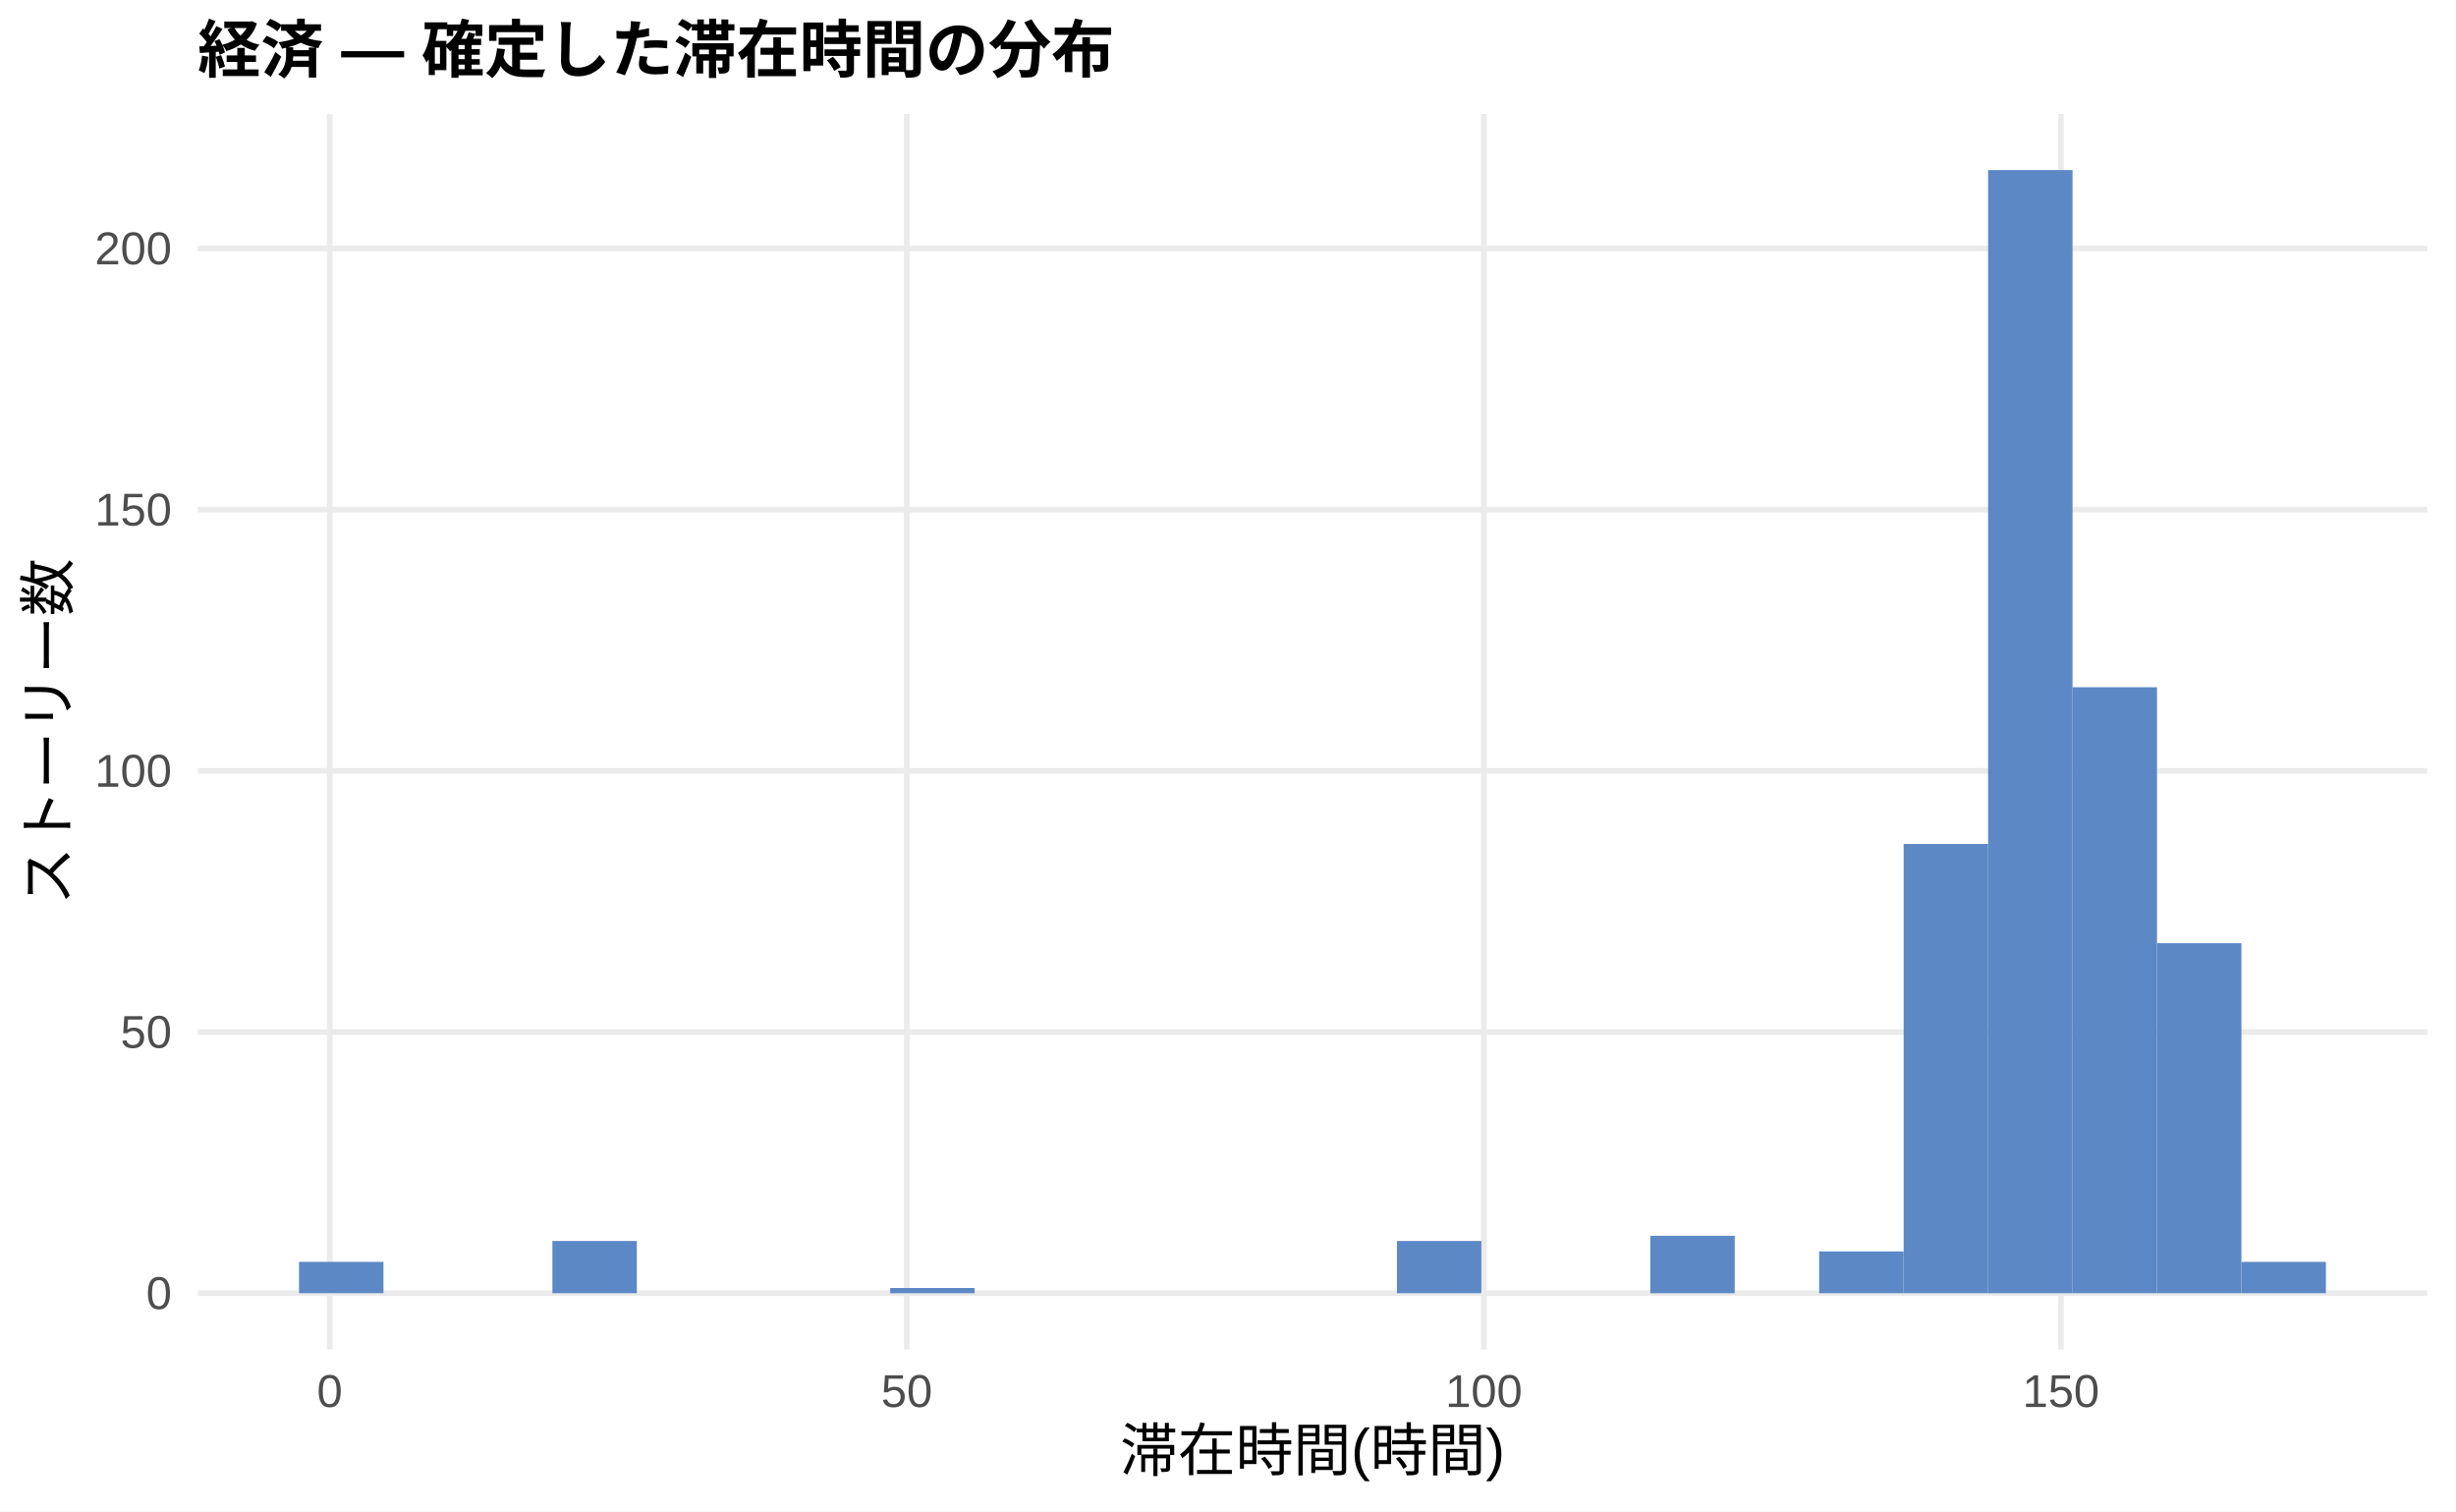
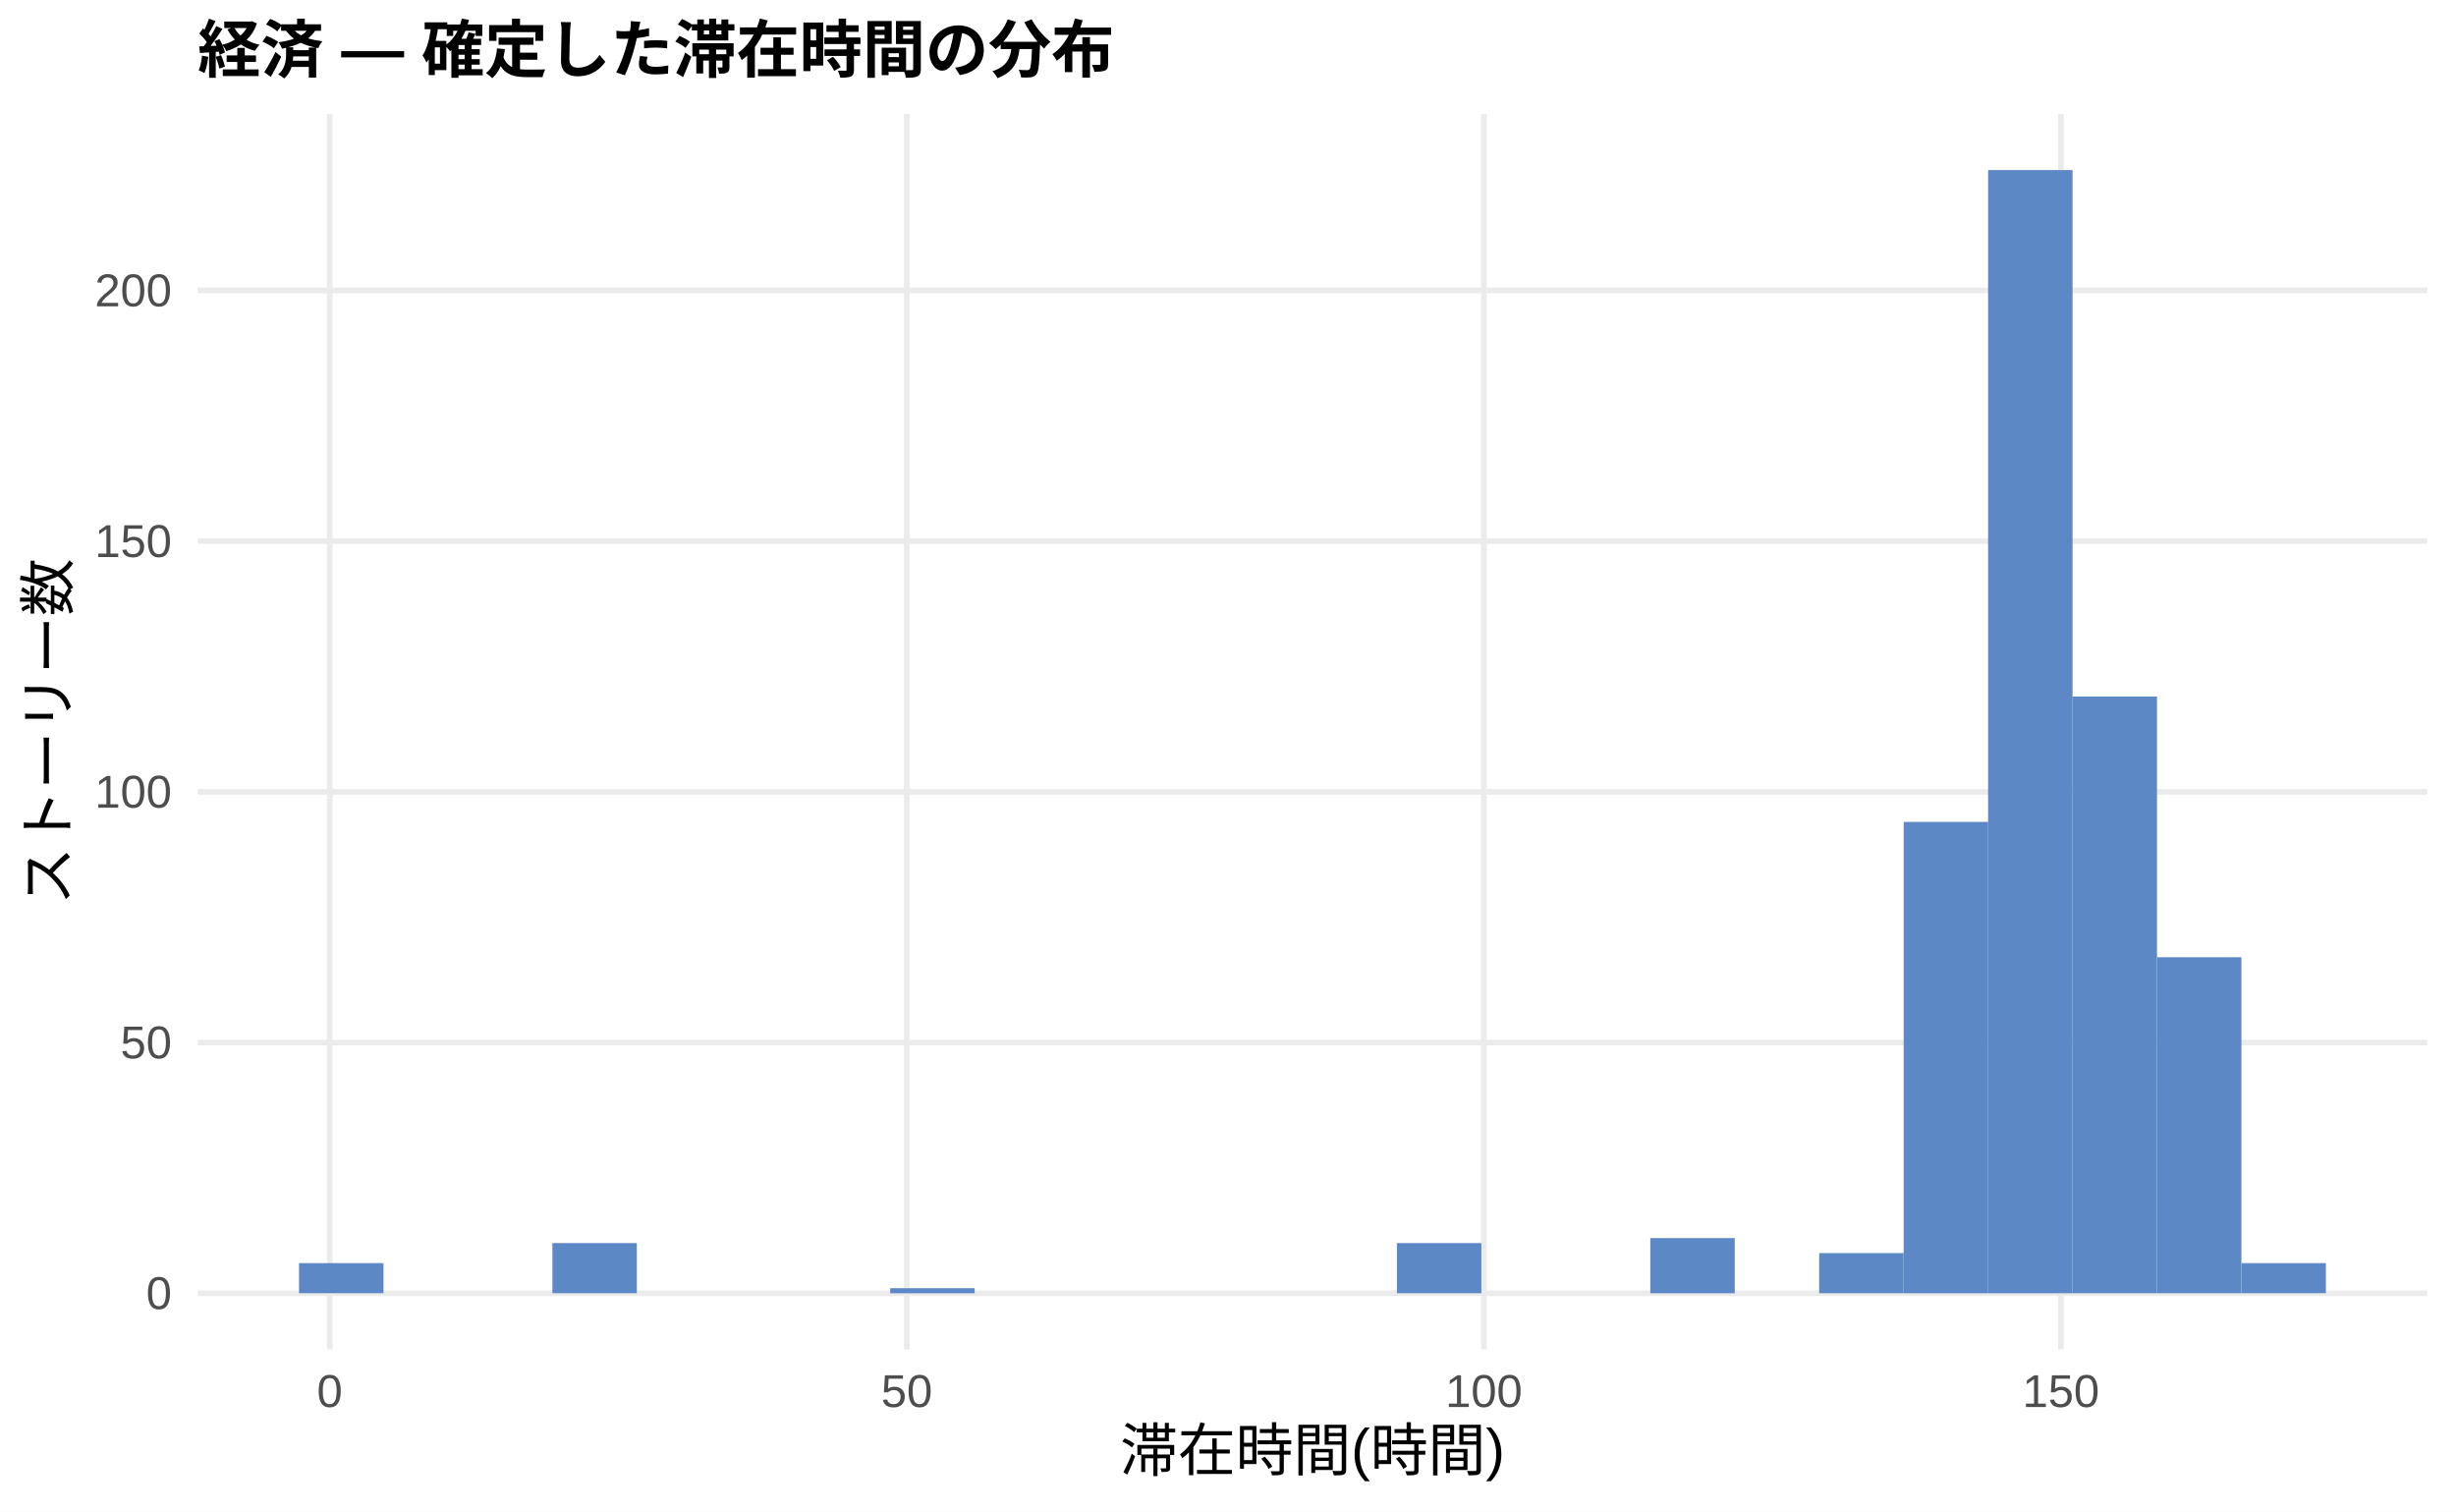
<svg xmlns="http://www.w3.org/2000/svg" width="468.00pt" height="288.00pt" viewBox="0 0 468.00 288.00">
  <g class="svglite">
    <defs>
      <style type="text/css">
    .svglite line, .svglite polyline, .svglite polygon, .svglite path, .svglite rect, .svglite circle {
      fill: none;
      stroke: #000000;
      stroke-linecap: round;
      stroke-linejoin: round;
      stroke-miterlimit: 10.00;
    }
    .svglite text {
      white-space: pre;
    }
    .svglite g.glyphgroup path {
      fill: inherit;
      stroke: none;
    }
  </style>
    </defs>
    <rect width="100%" height="100%" style="stroke: none; fill: #FFFFFF;" />
    <defs>
      <clipPath id="cpMC4wMHw0NjguMDB8MC4wMHwyODguMDA=">
        <rect x="0.00" y="0.00" width="468.00" height="288.00" />
      </clipPath>
    </defs>
    <g clip-path="url(#cpMC4wMHw0NjguMDB8MC4wMHwyODguMDA=)">
      <rect x="0.00" y="0.00" width="468.00" height="288.00" style="stroke-width: 1.07; stroke: none; fill: #FFFFFF;" />
    </g>
    <defs>
      <clipPath id="cpMzcuNjd8NDYyLjUyfDIxLjcxfDI1Ny4xMg==">
        <rect x="37.67" y="21.71" width="424.85" height="235.41" />
      </clipPath>
    </defs>
    <g clip-path="url(#cpMzcuNjd8NDYyLjUyfDIxLjcxfDI1Ny4xMg==)">
      <polyline points="37.67,246.42 462.52,246.42 " style="stroke-width: 1.07; stroke: #EBEBEB; stroke-linecap: butt;" />
-       <polyline points="37.67,196.65 462.52,196.65 " style="stroke-width: 1.07; stroke: #EBEBEB; stroke-linecap: butt;" />
-       <polyline points="37.67,146.88 462.52,146.88 " style="stroke-width: 1.07; stroke: #EBEBEB; stroke-linecap: butt;" />
-       <polyline points="37.67,97.11 462.52,97.11 " style="stroke-width: 1.07; stroke: #EBEBEB; stroke-linecap: butt;" />
-       <polyline points="37.67,47.34 462.52,47.34 " style="stroke-width: 1.07; stroke: #EBEBEB; stroke-linecap: butt;" />
+       <polyline points="37.67,198.65 462.52,198.65 " style="stroke-width: 1.07; stroke: #EBEBEB; stroke-linecap: butt;" />
+       <polyline points="37.67,150.88 462.52,150.88 " style="stroke-width: 1.07; stroke: #EBEBEB; stroke-linecap: butt;" />
+       <polyline points="37.67,103.11 462.52,103.11 " style="stroke-width: 1.07; stroke: #EBEBEB; stroke-linecap: butt;" />
+       <polyline points="37.67,55.34 462.52,55.34 " style="stroke-width: 1.07; stroke: #EBEBEB; stroke-linecap: butt;" />
      <polyline points="62.83,257.12 62.83,21.71 " style="stroke-width: 1.07; stroke: #EBEBEB; stroke-linecap: butt;" />
      <polyline points="172.79,257.12 172.79,21.71 " style="stroke-width: 1.07; stroke: #EBEBEB; stroke-linecap: butt;" />
      <polyline points="282.76,257.12 282.76,21.71 " style="stroke-width: 1.07; stroke: #EBEBEB; stroke-linecap: butt;" />
      <polyline points="392.72,257.12 392.72,21.71 " style="stroke-width: 1.07; stroke: #EBEBEB; stroke-linecap: butt;" />
-       <rect x="56.98" y="240.44" width="16.09" height="5.97" style="stroke-width: 1.07; stroke: none; stroke-linecap: butt; stroke-linejoin: miter; fill: #5C88C5;" />
+       <rect x="56.98" y="240.68" width="16.09" height="5.73" style="stroke-width: 1.07; stroke: none; stroke-linecap: butt; stroke-linejoin: miter; fill: #5C88C5;" />
      <rect x="73.08" y="246.42" width="16.09" height="0.00" style="stroke-width: 1.07; stroke: none; stroke-linecap: butt; stroke-linejoin: miter; fill: #5C88C5;" />
      <rect x="89.17" y="246.42" width="16.09" height="0.00" style="stroke-width: 1.07; stroke: none; stroke-linecap: butt; stroke-linejoin: miter; fill: #5C88C5;" />
-       <rect x="105.26" y="236.46" width="16.09" height="9.95" style="stroke-width: 1.07; stroke: none; stroke-linecap: butt; stroke-linejoin: miter; fill: #5C88C5;" />
+       <rect x="105.26" y="236.86" width="16.09" height="9.55" style="stroke-width: 1.07; stroke: none; stroke-linecap: butt; stroke-linejoin: miter; fill: #5C88C5;" />
      <rect x="121.35" y="246.42" width="16.09" height="0.00" style="stroke-width: 1.07; stroke: none; stroke-linecap: butt; stroke-linejoin: miter; fill: #5C88C5;" />
      <rect x="137.45" y="246.42" width="16.09" height="0.00" style="stroke-width: 1.07; stroke: none; stroke-linecap: butt; stroke-linejoin: miter; fill: #5C88C5;" />
      <rect x="153.54" y="246.42" width="16.09" height="0.00" style="stroke-width: 1.07; stroke: none; stroke-linecap: butt; stroke-linejoin: miter; fill: #5C88C5;" />
-       <rect x="169.63" y="245.42" width="16.09" height="1.00" style="stroke-width: 1.07; stroke: none; stroke-linecap: butt; stroke-linejoin: miter; fill: #5C88C5;" />
+       <rect x="169.63" y="245.46" width="16.09" height="0.96" style="stroke-width: 1.07; stroke: none; stroke-linecap: butt; stroke-linejoin: miter; fill: #5C88C5;" />
      <rect x="185.73" y="246.42" width="16.09" height="0.00" style="stroke-width: 1.07; stroke: none; stroke-linecap: butt; stroke-linejoin: miter; fill: #5C88C5;" />
      <rect x="201.82" y="246.42" width="16.09" height="0.00" style="stroke-width: 1.07; stroke: none; stroke-linecap: butt; stroke-linejoin: miter; fill: #5C88C5;" />
      <rect x="217.91" y="246.42" width="16.09" height="0.00" style="stroke-width: 1.07; stroke: none; stroke-linecap: butt; stroke-linejoin: miter; fill: #5C88C5;" />
      <rect x="234.00" y="246.42" width="16.09" height="0.00" style="stroke-width: 1.07; stroke: none; stroke-linecap: butt; stroke-linejoin: miter; fill: #5C88C5;" />
      <rect x="250.10" y="246.42" width="16.09" height="0.00" style="stroke-width: 1.07; stroke: none; stroke-linecap: butt; stroke-linejoin: miter; fill: #5C88C5;" />
-       <rect x="266.19" y="236.46" width="16.09" height="9.95" style="stroke-width: 1.07; stroke: none; stroke-linecap: butt; stroke-linejoin: miter; fill: #5C88C5;" />
+       <rect x="266.19" y="236.86" width="16.09" height="9.55" style="stroke-width: 1.07; stroke: none; stroke-linecap: butt; stroke-linejoin: miter; fill: #5C88C5;" />
      <rect x="282.28" y="246.42" width="16.09" height="0.00" style="stroke-width: 1.07; stroke: none; stroke-linecap: butt; stroke-linejoin: miter; fill: #5C88C5;" />
      <rect x="298.37" y="246.42" width="16.09" height="0.00" style="stroke-width: 1.07; stroke: none; stroke-linecap: butt; stroke-linejoin: miter; fill: #5C88C5;" />
-       <rect x="314.47" y="235.47" width="16.09" height="10.95" style="stroke-width: 1.07; stroke: none; stroke-linecap: butt; stroke-linejoin: miter; fill: #5C88C5;" />
+       <rect x="314.47" y="235.91" width="16.09" height="10.51" style="stroke-width: 1.07; stroke: none; stroke-linecap: butt; stroke-linejoin: miter; fill: #5C88C5;" />
      <rect x="330.56" y="246.42" width="16.09" height="0.00" style="stroke-width: 1.07; stroke: none; stroke-linecap: butt; stroke-linejoin: miter; fill: #5C88C5;" />
-       <rect x="346.65" y="238.45" width="16.09" height="7.96" style="stroke-width: 1.07; stroke: none; stroke-linecap: butt; stroke-linejoin: miter; fill: #5C88C5;" />
-       <rect x="362.75" y="160.81" width="16.09" height="85.60" style="stroke-width: 1.07; stroke: none; stroke-linecap: butt; stroke-linejoin: miter; fill: #5C88C5;" />
+       <rect x="346.65" y="238.77" width="16.09" height="7.64" style="stroke-width: 1.07; stroke: none; stroke-linecap: butt; stroke-linejoin: miter; fill: #5C88C5;" />
+       <rect x="362.75" y="156.61" width="16.09" height="89.81" style="stroke-width: 1.07; stroke: none; stroke-linecap: butt; stroke-linejoin: miter; fill: #5C88C5;" />
      <rect x="378.84" y="32.41" width="16.09" height="214.01" style="stroke-width: 1.07; stroke: none; stroke-linecap: butt; stroke-linejoin: miter; fill: #5C88C5;" />
-       <rect x="394.93" y="130.95" width="16.09" height="115.46" style="stroke-width: 1.07; stroke: none; stroke-linecap: butt; stroke-linejoin: miter; fill: #5C88C5;" />
-       <rect x="411.02" y="179.72" width="16.09" height="66.69" style="stroke-width: 1.07; stroke: none; stroke-linecap: butt; stroke-linejoin: miter; fill: #5C88C5;" />
-       <rect x="427.12" y="240.44" width="16.09" height="5.97" style="stroke-width: 1.07; stroke: none; stroke-linecap: butt; stroke-linejoin: miter; fill: #5C88C5;" />
+       <rect x="394.93" y="132.72" width="16.09" height="113.69" style="stroke-width: 1.07; stroke: none; stroke-linecap: butt; stroke-linejoin: miter; fill: #5C88C5;" />
+       <rect x="411.02" y="182.40" width="16.09" height="64.01" style="stroke-width: 1.07; stroke: none; stroke-linecap: butt; stroke-linejoin: miter; fill: #5C88C5;" />
+       <rect x="427.12" y="240.68" width="16.09" height="5.73" style="stroke-width: 1.07; stroke: none; stroke-linecap: butt; stroke-linejoin: miter; fill: #5C88C5;" />
    </g>
    <g clip-path="url(#cpMC4wMHw0NjguMDB8MC4wMHwyODguMDA=)">
      <text x="32.74" y="249.44" text-anchor="end" style="font-size: 8.80px;fill: #4D4D4D; font-family: &quot;Liberation Sans&quot;;" textLength="4.89px" lengthAdjust="spacingAndGlyphs">0</text>
-       <text x="32.74" y="199.67" text-anchor="end" style="font-size: 8.80px;fill: #4D4D4D; font-family: &quot;Liberation Sans&quot;;" textLength="9.78px" lengthAdjust="spacingAndGlyphs">50</text>
-       <text x="32.74" y="149.91" text-anchor="end" style="font-size: 8.80px;fill: #4D4D4D; font-family: &quot;Liberation Sans&quot;;" textLength="14.67px" lengthAdjust="spacingAndGlyphs">100</text>
-       <text x="32.74" y="100.14" text-anchor="end" style="font-size: 8.80px;fill: #4D4D4D; font-family: &quot;Liberation Sans&quot;;" textLength="14.67px" lengthAdjust="spacingAndGlyphs">150</text>
-       <text x="32.74" y="50.37" text-anchor="end" style="font-size: 8.80px;fill: #4D4D4D; font-family: &quot;Liberation Sans&quot;;" textLength="14.67px" lengthAdjust="spacingAndGlyphs">200</text>
+       <text x="32.74" y="201.67" text-anchor="end" style="font-size: 8.80px;fill: #4D4D4D; font-family: &quot;Liberation Sans&quot;;" textLength="9.78px" lengthAdjust="spacingAndGlyphs">50</text>
+       <text x="32.74" y="153.90" text-anchor="end" style="font-size: 8.80px;fill: #4D4D4D; font-family: &quot;Liberation Sans&quot;;" textLength="14.67px" lengthAdjust="spacingAndGlyphs">100</text>
+       <text x="32.74" y="106.14" text-anchor="end" style="font-size: 8.80px;fill: #4D4D4D; font-family: &quot;Liberation Sans&quot;;" textLength="14.67px" lengthAdjust="spacingAndGlyphs">150</text>
+       <text x="32.74" y="58.37" text-anchor="end" style="font-size: 8.80px;fill: #4D4D4D; font-family: &quot;Liberation Sans&quot;;" textLength="14.67px" lengthAdjust="spacingAndGlyphs">200</text>
      <text x="62.83" y="268.10" text-anchor="middle" style="font-size: 8.80px;fill: #4D4D4D; font-family: &quot;Liberation Sans&quot;;" textLength="4.89px" lengthAdjust="spacingAndGlyphs">0</text>
      <text x="172.79" y="268.10" text-anchor="middle" style="font-size: 8.80px;fill: #4D4D4D; font-family: &quot;Liberation Sans&quot;;" textLength="9.78px" lengthAdjust="spacingAndGlyphs">50</text>
      <text x="282.76" y="268.10" text-anchor="middle" style="font-size: 8.80px;fill: #4D4D4D; font-family: &quot;Liberation Sans&quot;;" textLength="14.67px" lengthAdjust="spacingAndGlyphs">100</text>
      <text x="392.72" y="268.10" text-anchor="middle" style="font-size: 8.80px;fill: #4D4D4D; font-family: &quot;Liberation Sans&quot;;" textLength="14.67px" lengthAdjust="spacingAndGlyphs">150</text>
      <text x="250.10" y="280.24" text-anchor="middle" style="font-size: 11.00px; font-family: &quot;Liberation Sans&quot;;" textLength="73.31px" lengthAdjust="spacingAndGlyphs">滞在時間(時間)</text>
      <text transform="translate(13.05,139.41) rotate(-90)" text-anchor="middle" style="font-size: 11.00px; font-family: &quot;Liberation Sans&quot;;" textLength="66.00px" lengthAdjust="spacingAndGlyphs">ストーリー数</text>
      <text x="37.67" y="13.74" style="font-size: 12.00px; font-weight: bold; font-family: &quot;Liberation Sans&quot;;" textLength="174.66px" lengthAdjust="spacingAndGlyphs">経済 — 確定した滞在時間の分布</text>
    </g>
  </g>
</svg>
